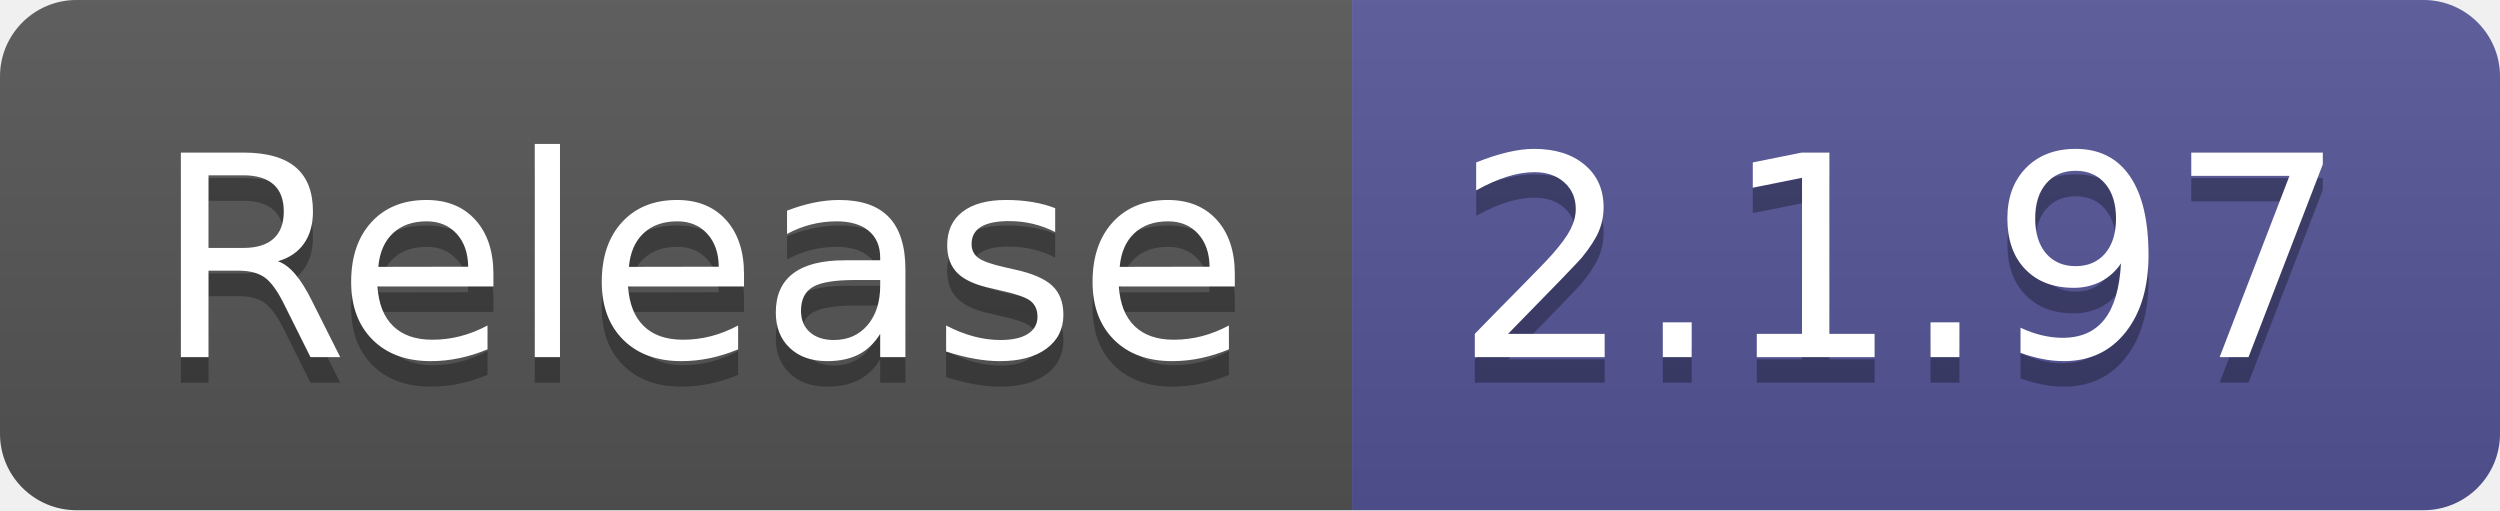
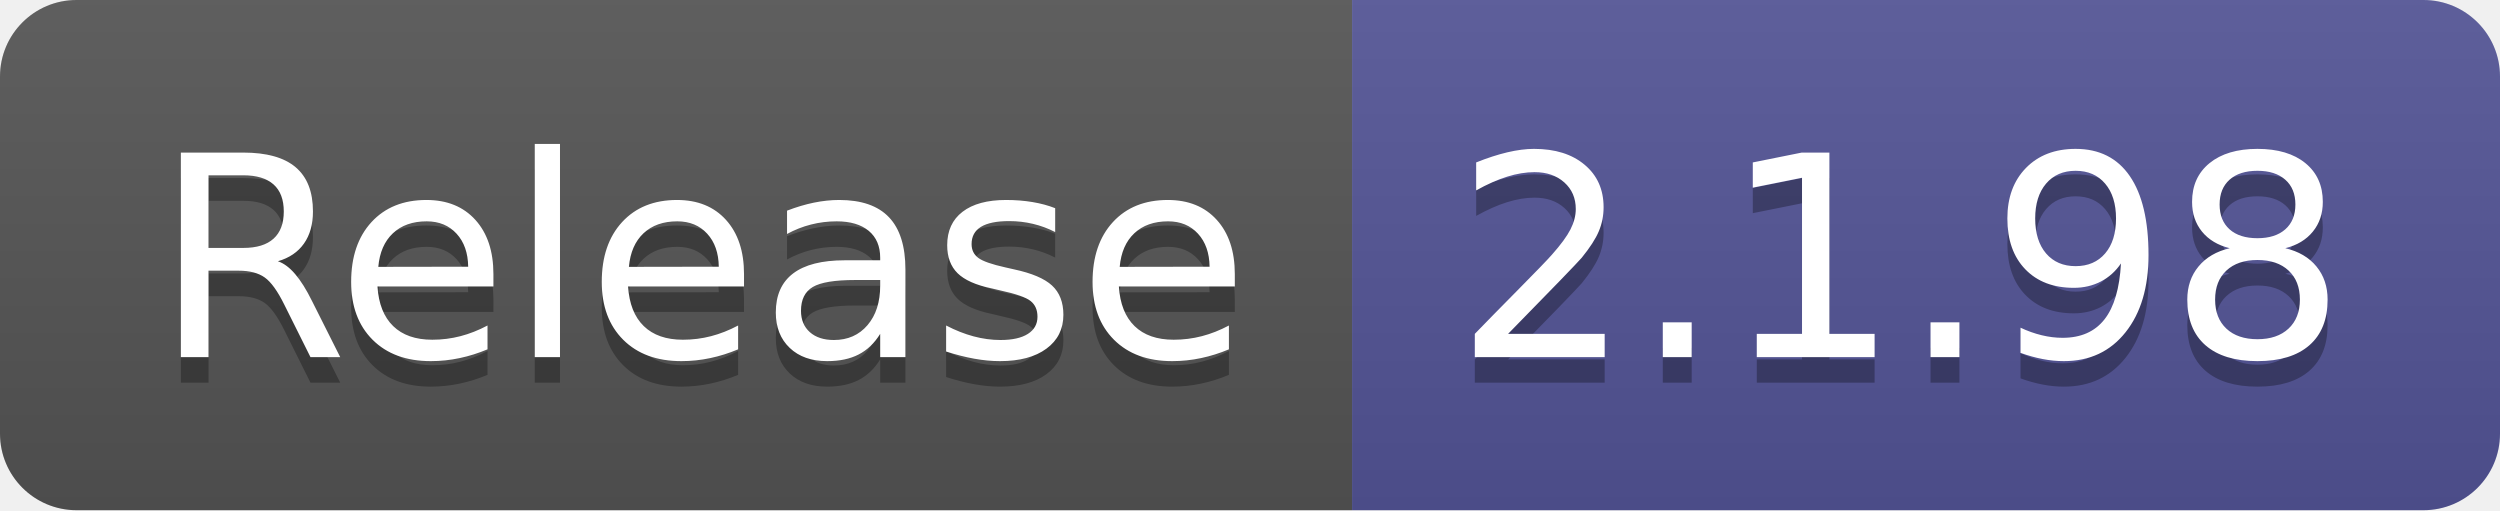
- <svg xmlns="http://www.w3.org/2000/svg" width="98" height="20" role="img" aria-label="Release: 2.1.97">
+ <svg xmlns="http://www.w3.org/2000/svg" width="98" height="20" role="img" aria-label="Release: 2.1.98">
  <linearGradient id="s" x2="0" y2="100%">
    <stop offset="0" stop-color="#bbb" stop-opacity=".1" />
    <stop offset="1" stop-opacity=".1" />
  </linearGradient>
  <clipPath id="r">
    <rect width="98" height="20" rx="3" fill="#fff" />
  </clipPath>
  <g clip-path="url(#r)">
    <rect width="53" height="20" fill="#555" />
    <rect x="53" width="45" height="20" fill="#535597" />
    <rect width="98" height="20" fill="url(#s)" />
  </g>
  <g fill="#fff" text-anchor="middle" font-family="Verdana,Geneva,DejaVu Sans,sans-serif" text-rendering="geometricPrecision" font-size="110">
    <text aria-hidden="true" x="275" y="150" fill="#010101" fill-opacity=".3" transform="scale(.1)" textLength="430">Release</text>
    <text x="275" y="140" transform="scale(.1)" fill="#fff" textLength="430">Release</text>
-     <text aria-hidden="true" x="745" y="150" fill="#010101" fill-opacity=".3" transform="scale(.1)" textLength="350">2.1.97</text>
-     <text x="745" y="140" transform="scale(.1)" fill="#fff" textLength="350">2.1.97</text>
+     <text aria-hidden="true" x="745" y="150" fill="#010101" fill-opacity=".3" transform="scale(.1)" textLength="350">2.1.98</text>
+     <text x="745" y="140" transform="scale(.1)" fill="#fff" textLength="350">2.1.98</text>
  </g>
</svg>
